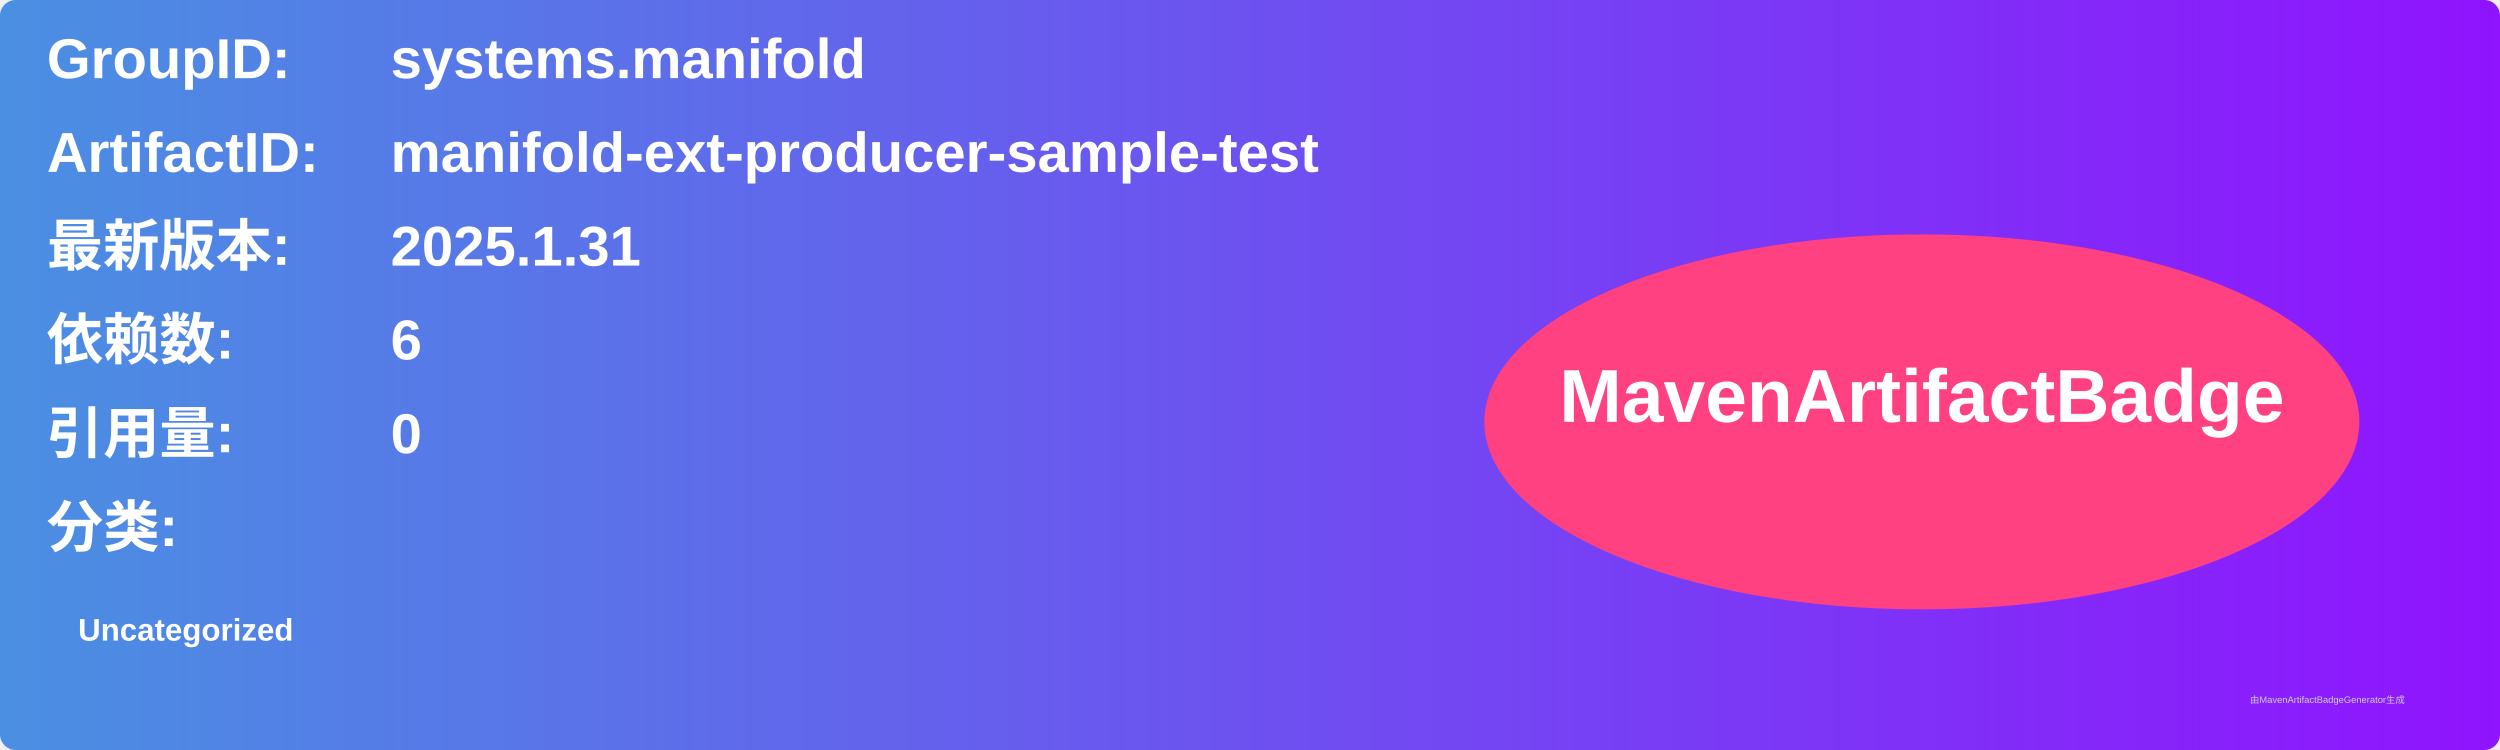
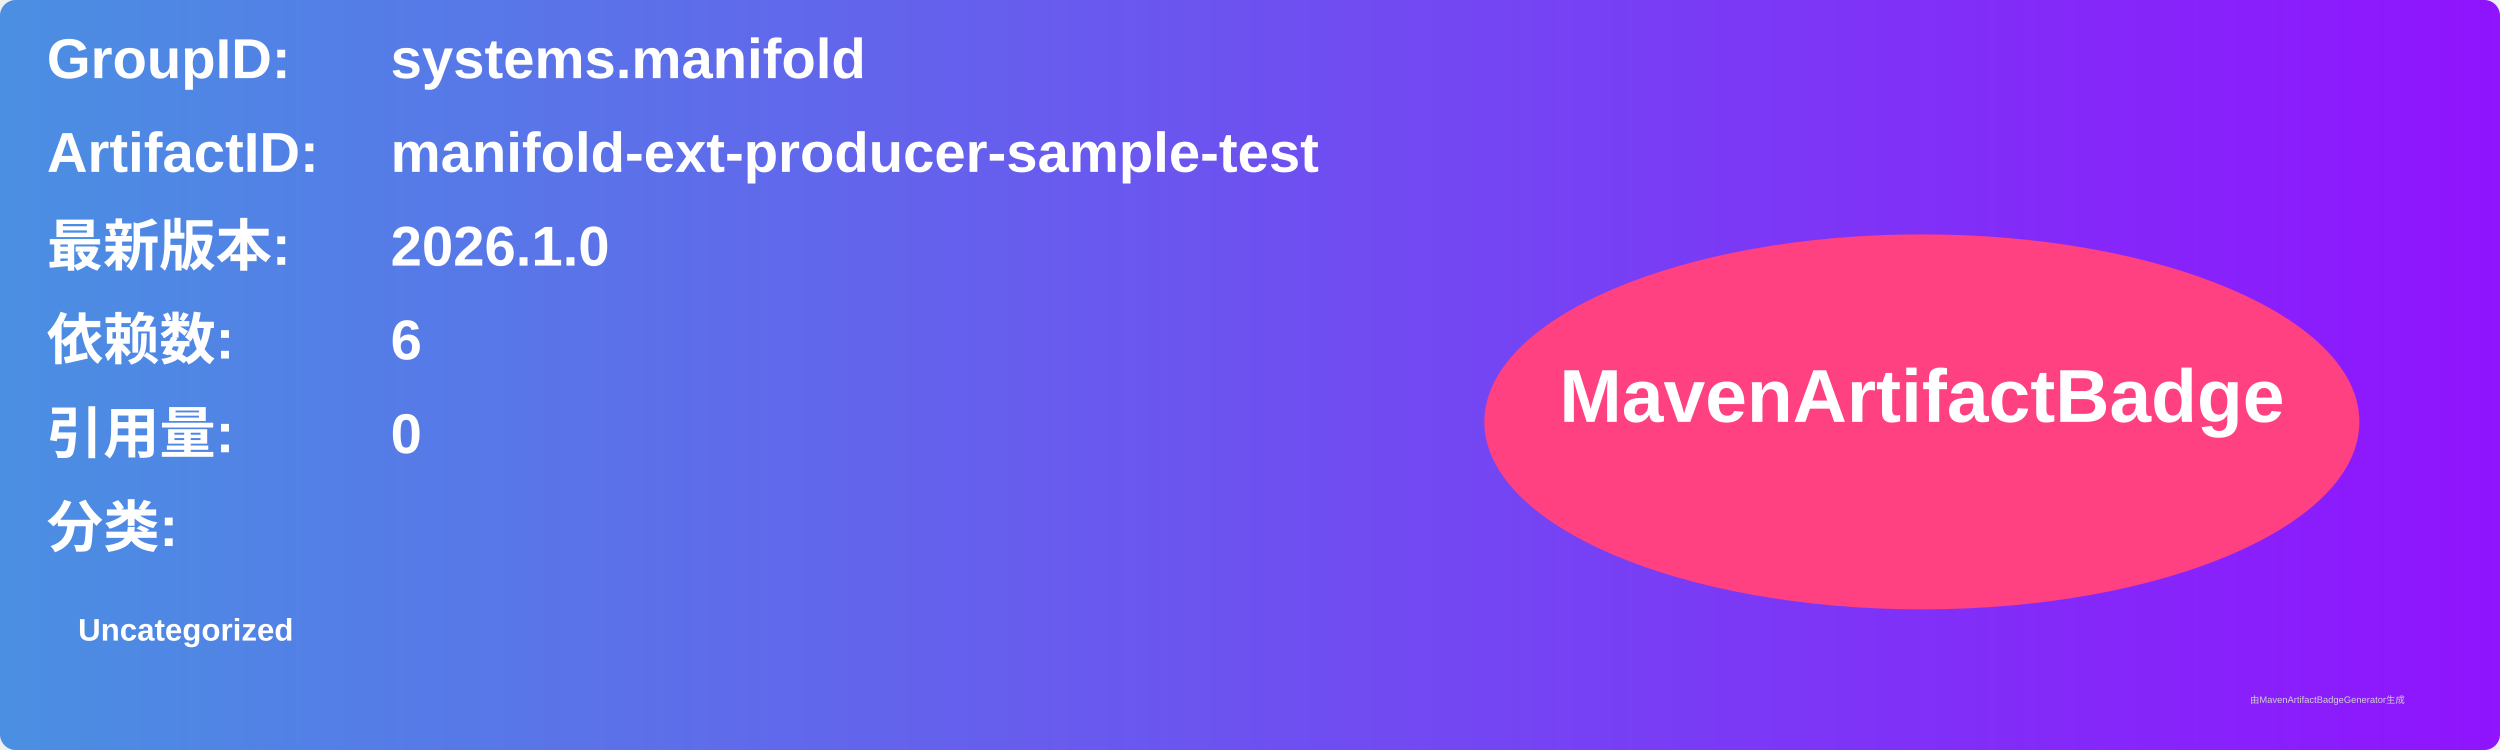
<svg xmlns="http://www.w3.org/2000/svg" width="800" height="240" viewBox="0 0 800 240">
  <linearGradient id="grad" x1="0%" y1="0%" x2="100%" y2="0%">
    <stop offset="0%" stop-color="#4a90e2" />
    <stop offset="100%" stop-color="#9013fe" />
  </linearGradient>
  <rect width="100%" height="100%" rx="5" ry="5" fill="url(#grad)" />
  <g transform="translate(15, 15)">
    <text x="0" y="10" font-family="Arial" font-size="18" fill="white" font-weight="bold" width="260">GroupID:</text>
    <text x="110" y="10" font-family="Arial" font-size="18" fill="white" font-weight="bold" width="460">systems.manifold</text>
    <text x="0" y="40" font-family="Arial" font-size="18" fill="white" font-weight="bold" width="260">ArtifactID:</text>
    <text x="110" y="40" font-family="Arial" font-size="18" fill="white" font-weight="bold" width="460">manifold-ext-producer-sample-test</text>
    <text x="0" y="70" font-family="Arial" font-size="18" fill="white" font-weight="bold">最新版本:</text>
    <text x="110" y="70" font-family="Arial" font-size="18" fill="white" font-weight="bold">
-       <tspan font-weight="bold">2025.1.31</tspan>
+       <tspan font-weight="bold">2026.1.0</tspan>
    </text>
    <text x="0" y="100" font-family="Arial" font-size="18" fill="white" font-weight="bold">依赖数: </text>
    <text x="110" y="100" font-family="Arial" font-size="18" fill="white">
      <tspan font-weight="bold">6</tspan>
    </text>
    <text x="0" y="130" font-family="Arial" font-size="18" fill="white" font-weight="bold">引用量: </text>
    <text x="110" y="130" font-family="Arial" font-size="18" fill="white">
      <tspan font-weight="bold">0</tspan>
    </text>
    <text x="0" y="160" font-family="Arial" font-size="18" fill="white" font-weight="bold">分类:</text>
    <text x="10" y="190" font-family="Arial" font-size="10" fill="white">
      <tspan font-weight="bold">Uncategorized</tspan>
    </text>
    <ellipse cx="600" cy="120" rx="140" ry="60" fill="#ff4081" />
    <text x="600" y="120" text-anchor="middle" font-family="Arial" font-size="24" fill="white" font-weight="bold">MavenArtifactBadge</text>
  </g>
  <text x="720" y="225" font-family="Arial" font-size="3" fill="#d0d0d0">由MavenArtifactBadgeGenerator生成</text>
</svg>
